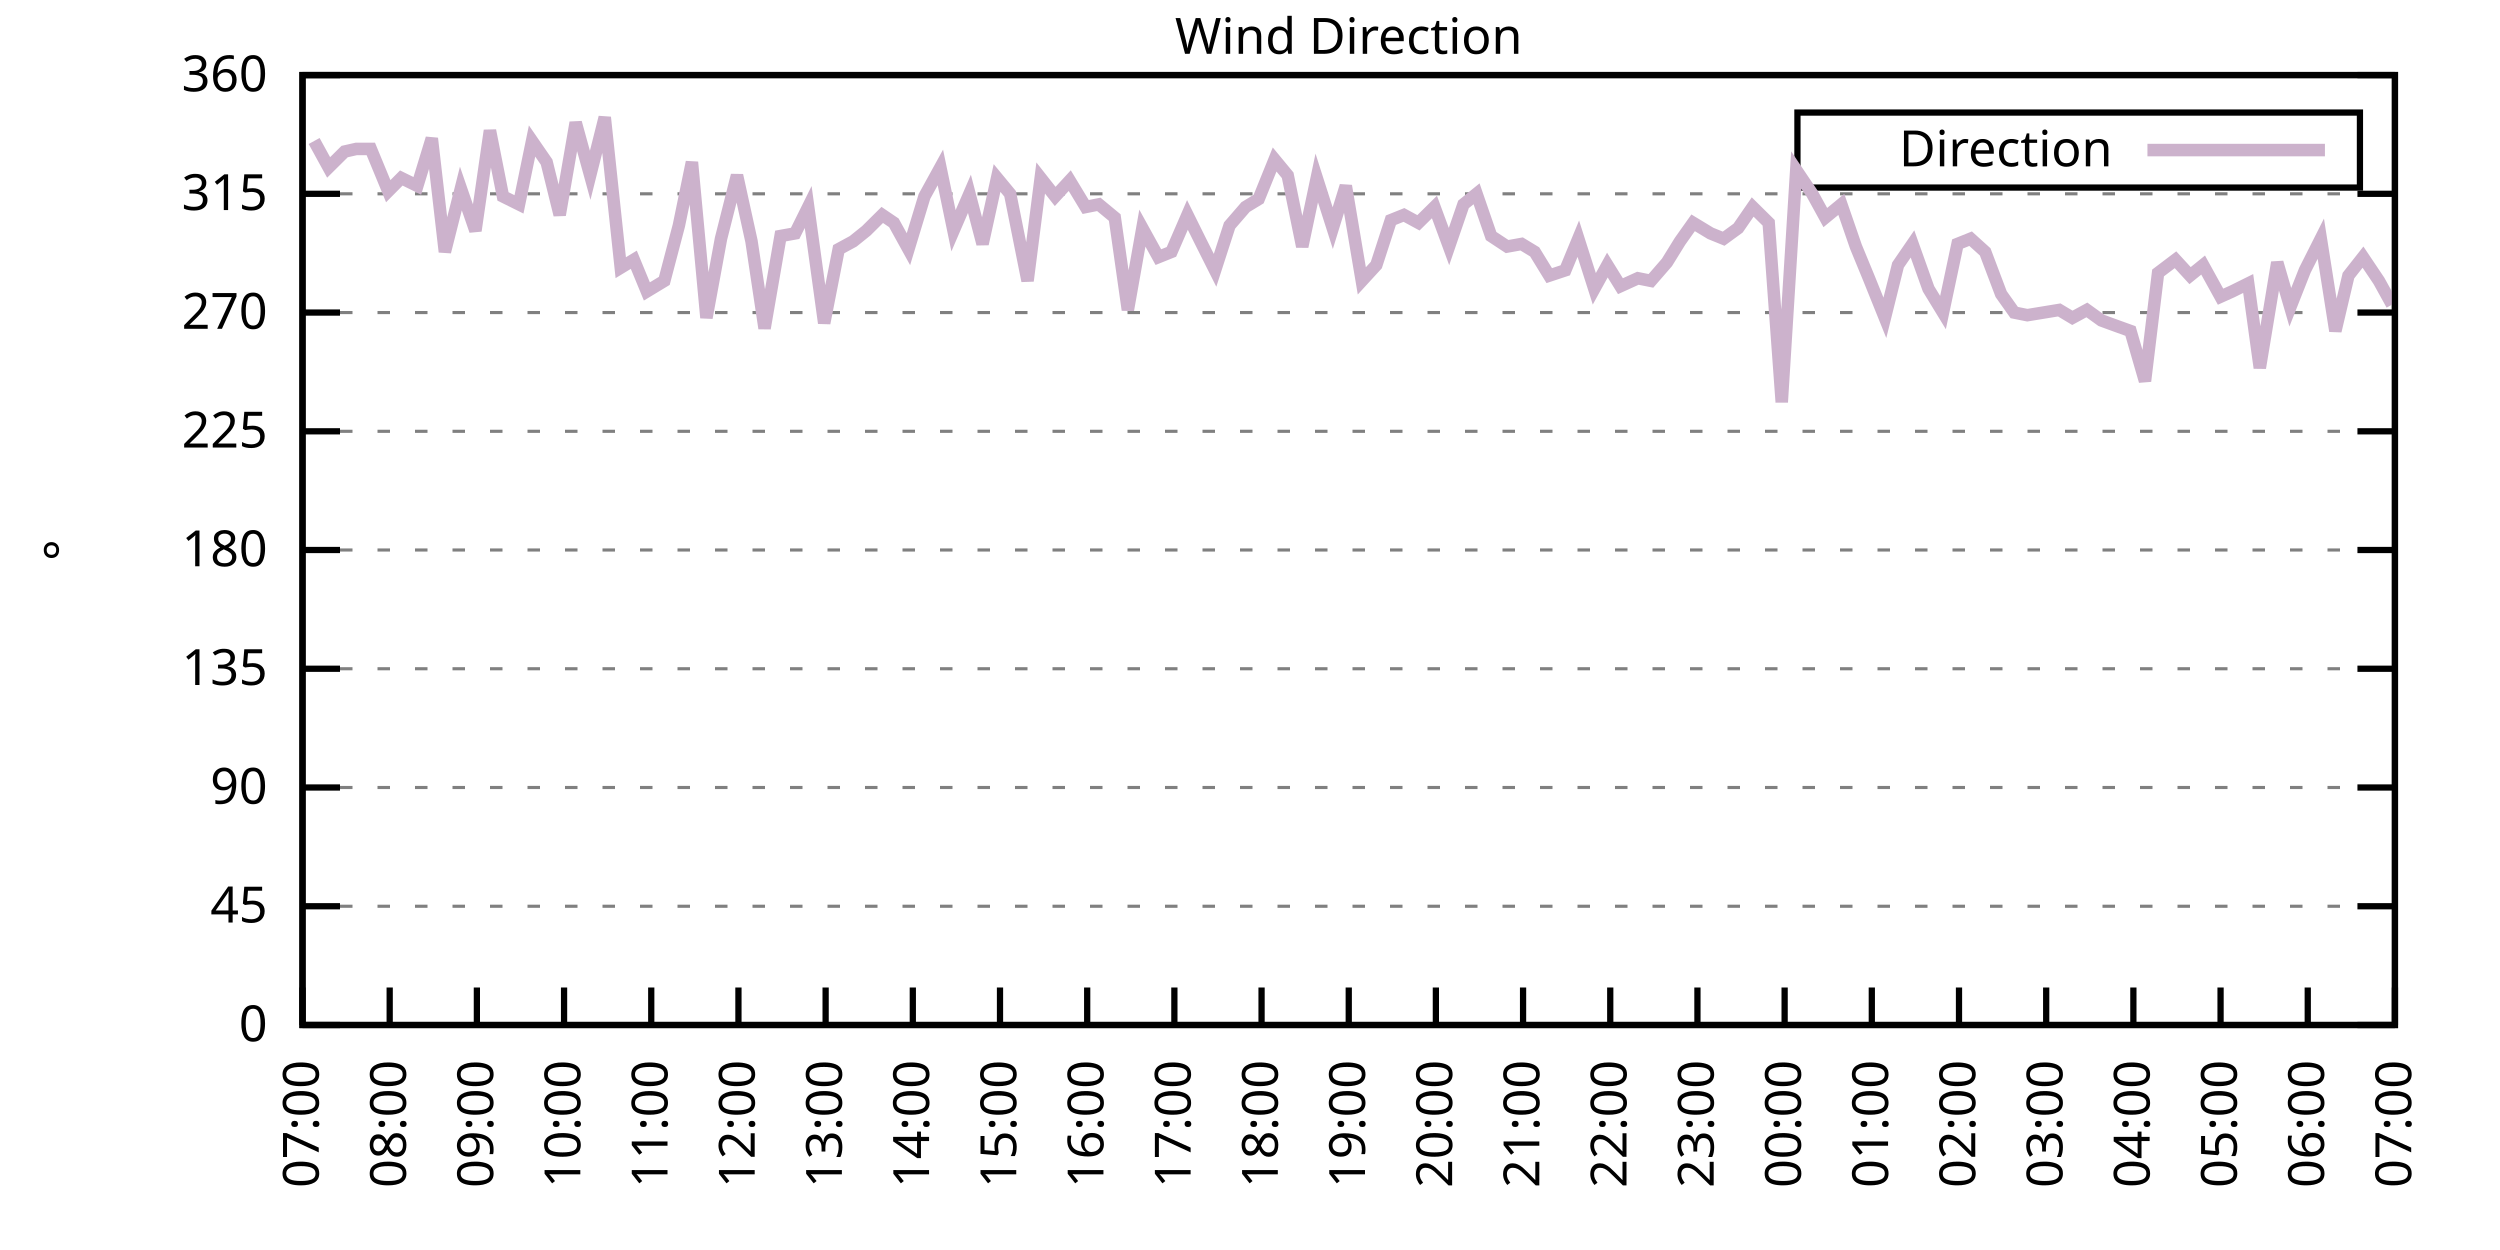
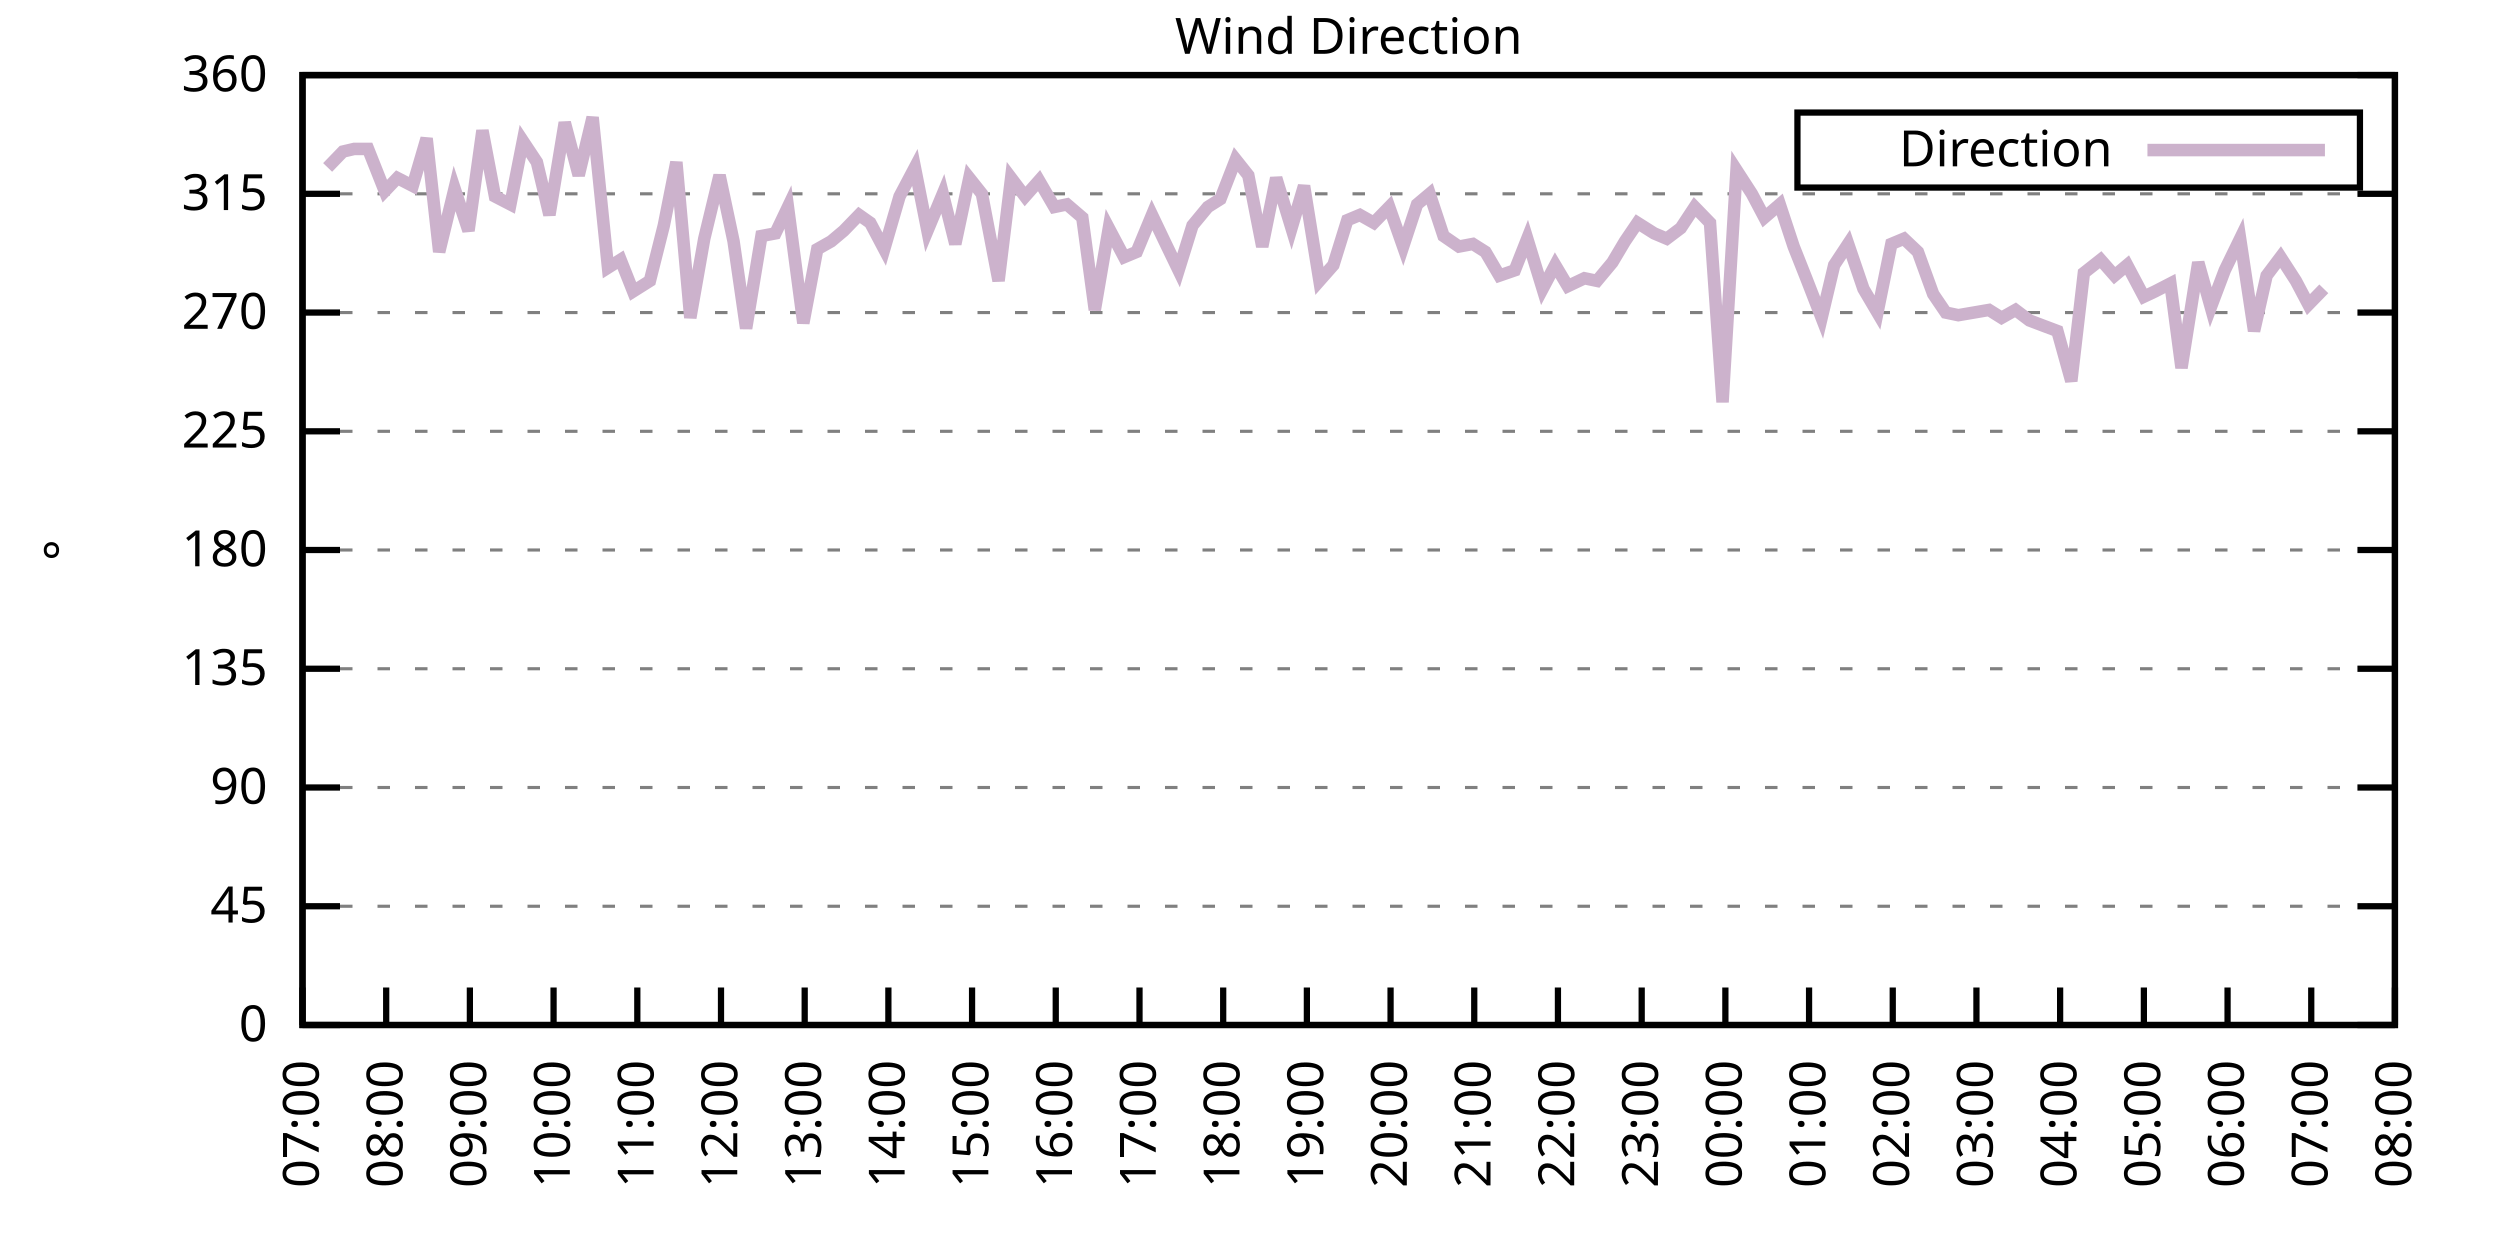
<svg xmlns="http://www.w3.org/2000/svg" xmlns:xlink="http://www.w3.org/1999/xlink" width="400" height="200" viewBox="0 0 400 200">
  <g id="gnuplot_canvas">
    <rect x="0" y="0" width="400" height="200" fill="none" />
    <defs>
      <circle id="gpDot" r="0.5" stroke-width="0.5" stroke="currentColor" />
      <path id="gpPt0" stroke-width="0.333" stroke="currentColor" d="M-1,0 h2 M0,-1 v2" />
      <path id="gpPt1" stroke-width="0.333" stroke="currentColor" d="M-1,-1 L1,1 M1,-1 L-1,1" />
      <path id="gpPt2" stroke-width="0.333" stroke="currentColor" d="M-1,0 L1,0 M0,-1 L0,1 M-1,-1 L1,1 M-1,1 L1,-1" />
      <rect id="gpPt3" stroke-width="0.333" stroke="currentColor" x="-1" y="-1" width="2" height="2" />
      <rect id="gpPt4" stroke-width="0.333" stroke="currentColor" fill="currentColor" x="-1" y="-1" width="2" height="2" />
      <circle id="gpPt5" stroke-width="0.333" stroke="currentColor" cx="0" cy="0" r="1" />
      <use xlink:href="#gpPt5" id="gpPt6" fill="currentColor" stroke="none" />
      <path id="gpPt7" stroke-width="0.333" stroke="currentColor" d="M0,-1.33 L-1.33,0.67 L1.33,0.67 z" />
      <use xlink:href="#gpPt7" id="gpPt8" fill="currentColor" stroke="none" />
      <use xlink:href="#gpPt7" id="gpPt9" stroke="currentColor" transform="rotate(180)" />
      <use xlink:href="#gpPt9" id="gpPt10" fill="currentColor" stroke="none" />
      <use xlink:href="#gpPt3" id="gpPt11" stroke="currentColor" transform="rotate(45)" />
      <use xlink:href="#gpPt11" id="gpPt12" fill="currentColor" stroke="none" />
      <path id="gpPt13" stroke-width="0.333" stroke="currentColor" d="M0,1.330 L1.265,0.411 L0.782,-1.067 L-0.782,-1.076 L-1.265,0.411 z" />
      <use xlink:href="#gpPt13" id="gpPt14" fill="currentColor" stroke="none" />
      <filter id="textbox" filterUnits="objectBoundingBox" x="0" y="0" height="1" width="1">
        <feFlood flood-color="white" flood-opacity="1" result="bgnd" />
        <feComposite in="SourceGraphic" in2="bgnd" operator="atop" />
      </filter>
      <filter id="greybox" filterUnits="objectBoundingBox" x="0" y="0" height="1" width="1">
        <feFlood flood-color="lightgrey" flood-opacity="1" result="grey" />
        <feComposite in="SourceGraphic" in2="grey" operator="atop" />
      </filter>
    </defs>
    <g fill="none" color="white" stroke="currentColor" stroke-width="1.00" stroke-linecap="butt" stroke-linejoin="miter">
</g>
    <g fill="none" color="black" stroke="currentColor" stroke-width="1.00" stroke-linecap="butt" stroke-linejoin="miter">
      <g stroke="none" shape-rendering="crispEdges">
        <polygon fill="rgb(255, 255, 255)" points="48.40,164.00 383.18,164.00 383.18,12.02 48.40,12.02 " />
      </g>
    </g>
    <g fill="none" color="black" stroke="currentColor" stroke-width="1.00" stroke-linecap="butt" stroke-linejoin="miter">
</g>
    <g fill="none" color="black" stroke="black" stroke-width="0.50" stroke-linecap="butt" stroke-linejoin="miter">
</g>
    <g fill="none" color="gray" stroke="currentColor" stroke-width="0.50" stroke-linecap="butt" stroke-linejoin="miter">
      <path stroke="gray" stroke-dasharray="2,4" class="gridline" d="M48.40,164.00 L383.19,164.00  " />
    </g>
    <g fill="none" color="gray" stroke="gray" stroke-width="1.00" stroke-linecap="butt" stroke-linejoin="miter">
</g>
    <g fill="none" color="black" stroke="currentColor" stroke-width="1.00" stroke-linecap="butt" stroke-linejoin="miter">
      <path stroke="black" d="M48.40,164.00 L54.40,164.00 M383.19,164.00 L377.19,164.00  " />
      <g transform="translate(42.80,166.60)" stroke="none" fill="black" font-family="Sans" font-size="8.00" text-anchor="end">
        <text>
          <tspan font-family="Sans"> 0</tspan>
        </text>
      </g>
    </g>
    <g fill="none" color="black" stroke="currentColor" stroke-width="1.00" stroke-linecap="butt" stroke-linejoin="miter">
</g>
    <g fill="none" color="black" stroke="black" stroke-width="0.50" stroke-linecap="butt" stroke-linejoin="miter">
</g>
    <g fill="none" color="gray" stroke="currentColor" stroke-width="0.50" stroke-linecap="butt" stroke-linejoin="miter">
      <path stroke="gray" stroke-dasharray="2,4" class="gridline" d="M48.40,145.00 L383.19,145.00  " />
    </g>
    <g fill="none" color="gray" stroke="gray" stroke-width="1.00" stroke-linecap="butt" stroke-linejoin="miter">
</g>
    <g fill="none" color="black" stroke="currentColor" stroke-width="1.00" stroke-linecap="butt" stroke-linejoin="miter">
      <path stroke="black" d="M48.40,145.00 L54.40,145.00 M383.19,145.00 L377.19,145.00  " />
      <g transform="translate(42.80,147.60)" stroke="none" fill="black" font-family="Sans" font-size="8.00" text-anchor="end">
        <text>
          <tspan font-family="Sans"> 45</tspan>
        </text>
      </g>
    </g>
    <g fill="none" color="black" stroke="currentColor" stroke-width="1.00" stroke-linecap="butt" stroke-linejoin="miter">
</g>
    <g fill="none" color="black" stroke="black" stroke-width="0.50" stroke-linecap="butt" stroke-linejoin="miter">
</g>
    <g fill="none" color="gray" stroke="currentColor" stroke-width="0.50" stroke-linecap="butt" stroke-linejoin="miter">
      <path stroke="gray" stroke-dasharray="2,4" class="gridline" d="M48.40,126.00 L383.19,126.00  " />
    </g>
    <g fill="none" color="gray" stroke="gray" stroke-width="1.00" stroke-linecap="butt" stroke-linejoin="miter">
</g>
    <g fill="none" color="black" stroke="currentColor" stroke-width="1.00" stroke-linecap="butt" stroke-linejoin="miter">
      <path stroke="black" d="M48.40,126.00 L54.40,126.00 M383.19,126.00 L377.19,126.00  " />
      <g transform="translate(42.80,128.60)" stroke="none" fill="black" font-family="Sans" font-size="8.00" text-anchor="end">
        <text>
          <tspan font-family="Sans"> 90</tspan>
        </text>
      </g>
    </g>
    <g fill="none" color="black" stroke="currentColor" stroke-width="1.00" stroke-linecap="butt" stroke-linejoin="miter">
</g>
    <g fill="none" color="black" stroke="black" stroke-width="0.50" stroke-linecap="butt" stroke-linejoin="miter">
</g>
    <g fill="none" color="gray" stroke="currentColor" stroke-width="0.50" stroke-linecap="butt" stroke-linejoin="miter">
      <path stroke="gray" stroke-dasharray="2,4" class="gridline" d="M48.40,107.00 L383.19,107.00  " />
    </g>
    <g fill="none" color="gray" stroke="gray" stroke-width="1.00" stroke-linecap="butt" stroke-linejoin="miter">
</g>
    <g fill="none" color="black" stroke="currentColor" stroke-width="1.00" stroke-linecap="butt" stroke-linejoin="miter">
      <path stroke="black" d="M48.40,107.00 L54.40,107.00 M383.19,107.00 L377.19,107.00  " />
      <g transform="translate(42.80,109.60)" stroke="none" fill="black" font-family="Sans" font-size="8.00" text-anchor="end">
        <text>
          <tspan font-family="Sans"> 135</tspan>
        </text>
      </g>
    </g>
    <g fill="none" color="black" stroke="currentColor" stroke-width="1.00" stroke-linecap="butt" stroke-linejoin="miter">
</g>
    <g fill="none" color="black" stroke="black" stroke-width="0.50" stroke-linecap="butt" stroke-linejoin="miter">
</g>
    <g fill="none" color="gray" stroke="currentColor" stroke-width="0.50" stroke-linecap="butt" stroke-linejoin="miter">
      <path stroke="gray" stroke-dasharray="2,4" class="gridline" d="M48.40,88.00 L383.19,88.00  " />
    </g>
    <g fill="none" color="gray" stroke="gray" stroke-width="1.00" stroke-linecap="butt" stroke-linejoin="miter">
</g>
    <g fill="none" color="black" stroke="currentColor" stroke-width="1.00" stroke-linecap="butt" stroke-linejoin="miter">
      <path stroke="black" d="M48.40,88.00 L54.40,88.00 M383.19,88.00 L377.19,88.00  " />
      <g transform="translate(42.80,90.60)" stroke="none" fill="black" font-family="Sans" font-size="8.00" text-anchor="end">
        <text>
          <tspan font-family="Sans"> 180</tspan>
        </text>
      </g>
    </g>
    <g fill="none" color="black" stroke="currentColor" stroke-width="1.00" stroke-linecap="butt" stroke-linejoin="miter">
</g>
    <g fill="none" color="black" stroke="black" stroke-width="0.50" stroke-linecap="butt" stroke-linejoin="miter">
</g>
    <g fill="none" color="gray" stroke="currentColor" stroke-width="0.50" stroke-linecap="butt" stroke-linejoin="miter">
      <path stroke="gray" stroke-dasharray="2,4" class="gridline" d="M48.40,69.01 L383.19,69.01  " />
    </g>
    <g fill="none" color="gray" stroke="gray" stroke-width="1.00" stroke-linecap="butt" stroke-linejoin="miter">
</g>
    <g fill="none" color="black" stroke="currentColor" stroke-width="1.00" stroke-linecap="butt" stroke-linejoin="miter">
      <path stroke="black" d="M48.40,69.01 L54.40,69.01 M383.19,69.01 L377.19,69.01  " />
      <g transform="translate(42.80,71.61)" stroke="none" fill="black" font-family="Sans" font-size="8.00" text-anchor="end">
        <text>
          <tspan font-family="Sans"> 225</tspan>
        </text>
      </g>
    </g>
    <g fill="none" color="black" stroke="currentColor" stroke-width="1.00" stroke-linecap="butt" stroke-linejoin="miter">
</g>
    <g fill="none" color="black" stroke="black" stroke-width="0.50" stroke-linecap="butt" stroke-linejoin="miter">
</g>
    <g fill="none" color="gray" stroke="currentColor" stroke-width="0.50" stroke-linecap="butt" stroke-linejoin="miter">
      <path stroke="gray" stroke-dasharray="2,4" class="gridline" d="M48.40,50.01 L383.19,50.01  " />
    </g>
    <g fill="none" color="gray" stroke="gray" stroke-width="1.00" stroke-linecap="butt" stroke-linejoin="miter">
</g>
    <g fill="none" color="black" stroke="currentColor" stroke-width="1.00" stroke-linecap="butt" stroke-linejoin="miter">
      <path stroke="black" d="M48.40,50.01 L54.40,50.01 M383.19,50.01 L377.19,50.01  " />
      <g transform="translate(42.80,52.61)" stroke="none" fill="black" font-family="Sans" font-size="8.00" text-anchor="end">
        <text>
          <tspan font-family="Sans"> 270</tspan>
        </text>
      </g>
    </g>
    <g fill="none" color="black" stroke="currentColor" stroke-width="1.00" stroke-linecap="butt" stroke-linejoin="miter">
</g>
    <g fill="none" color="black" stroke="black" stroke-width="0.50" stroke-linecap="butt" stroke-linejoin="miter">
</g>
    <g fill="none" color="gray" stroke="currentColor" stroke-width="0.50" stroke-linecap="butt" stroke-linejoin="miter">
      <path stroke="gray" stroke-dasharray="2,4" class="gridline" d="M48.40,31.01 L383.19,31.01  " />
    </g>
    <g fill="none" color="gray" stroke="gray" stroke-width="1.00" stroke-linecap="butt" stroke-linejoin="miter">
</g>
    <g fill="none" color="black" stroke="currentColor" stroke-width="1.00" stroke-linecap="butt" stroke-linejoin="miter">
      <path stroke="black" d="M48.40,31.01 L54.40,31.01 M383.19,31.01 L377.19,31.01  " />
      <g transform="translate(42.80,33.61)" stroke="none" fill="black" font-family="Sans" font-size="8.00" text-anchor="end">
        <text>
          <tspan font-family="Sans"> 315</tspan>
        </text>
      </g>
    </g>
    <g fill="none" color="black" stroke="currentColor" stroke-width="1.00" stroke-linecap="butt" stroke-linejoin="miter">
</g>
    <g fill="none" color="black" stroke="black" stroke-width="0.50" stroke-linecap="butt" stroke-linejoin="miter">
</g>
    <g fill="none" color="gray" stroke="currentColor" stroke-width="0.50" stroke-linecap="butt" stroke-linejoin="miter">
      <path stroke="gray" stroke-dasharray="2,4" class="gridline" d="M48.40,12.01 L383.19,12.01  " />
    </g>
    <g fill="none" color="gray" stroke="gray" stroke-width="1.00" stroke-linecap="butt" stroke-linejoin="miter">
</g>
    <g fill="none" color="black" stroke="currentColor" stroke-width="1.00" stroke-linecap="butt" stroke-linejoin="miter">
      <path stroke="black" d="M48.40,12.01 L54.40,12.01 M383.19,12.01 L377.19,12.01  " />
      <g transform="translate(42.80,14.61)" stroke="none" fill="black" font-family="Sans" font-size="8.00" text-anchor="end">
        <text>
          <tspan font-family="Sans"> 360</tspan>
        </text>
      </g>
    </g>
    <g fill="none" color="black" stroke="currentColor" stroke-width="1.00" stroke-linecap="butt" stroke-linejoin="miter">
      <path stroke="black" d="M48.40,164.00 L48.40,158.00  " />
      <g transform="translate(51.00,169.60) rotate(270.00)" stroke="none" fill="black" font-family="Sans" font-size="8.00" text-anchor="end">
        <text>
          <tspan font-family="Sans">07:00</tspan>
        </text>
      </g>
    </g>
    <g fill="none" color="black" stroke="currentColor" stroke-width="1.00" stroke-linecap="butt" stroke-linejoin="miter">
-       <path stroke="black" d="M62.35,164.00 L62.35,158.00  " />
-       <g transform="translate(64.95,169.60) rotate(270.00)" stroke="none" fill="black" font-family="Sans" font-size="8.00" text-anchor="end">
+       <path stroke="black" d="M61.79,164.00 L61.79,158.00  " />
+       <g transform="translate(64.39,169.60) rotate(270.00)" stroke="none" fill="black" font-family="Sans" font-size="8.00" text-anchor="end">
        <text>
          <tspan font-family="Sans">08:00</tspan>
        </text>
      </g>
    </g>
    <g fill="none" color="black" stroke="currentColor" stroke-width="1.00" stroke-linecap="butt" stroke-linejoin="miter">
-       <path stroke="black" d="M76.30,164.00 L76.30,158.00  " />
-       <g transform="translate(78.90,169.60) rotate(270.00)" stroke="none" fill="black" font-family="Sans" font-size="8.00" text-anchor="end">
+       <path stroke="black" d="M75.18,164.00 L75.18,158.00  " />
+       <g transform="translate(77.78,169.60) rotate(270.00)" stroke="none" fill="black" font-family="Sans" font-size="8.00" text-anchor="end">
        <text>
          <tspan font-family="Sans">09:00</tspan>
        </text>
      </g>
    </g>
    <g fill="none" color="black" stroke="currentColor" stroke-width="1.00" stroke-linecap="butt" stroke-linejoin="miter">
-       <path stroke="black" d="M90.25,164.00 L90.25,158.00  " />
-       <g transform="translate(92.85,169.60) rotate(270.00)" stroke="none" fill="black" font-family="Sans" font-size="8.00" text-anchor="end">
+       <path stroke="black" d="M88.57,164.00 L88.57,158.00  " />
+       <g transform="translate(91.17,169.60) rotate(270.00)" stroke="none" fill="black" font-family="Sans" font-size="8.00" text-anchor="end">
        <text>
          <tspan font-family="Sans">10:00</tspan>
        </text>
      </g>
    </g>
    <g fill="none" color="black" stroke="currentColor" stroke-width="1.00" stroke-linecap="butt" stroke-linejoin="miter">
-       <path stroke="black" d="M104.20,164.00 L104.20,158.00  " />
-       <g transform="translate(106.80,169.60) rotate(270.00)" stroke="none" fill="black" font-family="Sans" font-size="8.00" text-anchor="end">
+       <path stroke="black" d="M101.97,164.00 L101.97,158.00  " />
+       <g transform="translate(104.57,169.60) rotate(270.00)" stroke="none" fill="black" font-family="Sans" font-size="8.00" text-anchor="end">
        <text>
          <tspan font-family="Sans">11:00</tspan>
        </text>
      </g>
    </g>
    <g fill="none" color="black" stroke="currentColor" stroke-width="1.00" stroke-linecap="butt" stroke-linejoin="miter">
-       <path stroke="black" d="M118.15,164.00 L118.15,158.00  " />
-       <g transform="translate(120.75,169.60) rotate(270.00)" stroke="none" fill="black" font-family="Sans" font-size="8.00" text-anchor="end">
+       <path stroke="black" d="M115.36,164.00 L115.36,158.00  " />
+       <g transform="translate(117.96,169.60) rotate(270.00)" stroke="none" fill="black" font-family="Sans" font-size="8.00" text-anchor="end">
        <text>
          <tspan font-family="Sans">12:00</tspan>
        </text>
      </g>
    </g>
    <g fill="none" color="black" stroke="currentColor" stroke-width="1.00" stroke-linecap="butt" stroke-linejoin="miter">
-       <path stroke="black" d="M132.10,164.00 L132.10,158.00  " />
-       <g transform="translate(134.70,169.60) rotate(270.00)" stroke="none" fill="black" font-family="Sans" font-size="8.00" text-anchor="end">
+       <path stroke="black" d="M128.75,164.00 L128.75,158.00  " />
+       <g transform="translate(131.35,169.60) rotate(270.00)" stroke="none" fill="black" font-family="Sans" font-size="8.00" text-anchor="end">
        <text>
          <tspan font-family="Sans">13:00</tspan>
        </text>
      </g>
    </g>
    <g fill="none" color="black" stroke="currentColor" stroke-width="1.00" stroke-linecap="butt" stroke-linejoin="miter">
-       <path stroke="black" d="M146.05,164.00 L146.05,158.00  " />
-       <g transform="translate(148.65,169.60) rotate(270.00)" stroke="none" fill="black" font-family="Sans" font-size="8.00" text-anchor="end">
+       <path stroke="black" d="M142.14,164.00 L142.14,158.00  " />
+       <g transform="translate(144.74,169.60) rotate(270.00)" stroke="none" fill="black" font-family="Sans" font-size="8.00" text-anchor="end">
        <text>
          <tspan font-family="Sans">14:00</tspan>
        </text>
      </g>
    </g>
    <g fill="none" color="black" stroke="currentColor" stroke-width="1.00" stroke-linecap="butt" stroke-linejoin="miter">
-       <path stroke="black" d="M160.00,164.00 L160.00,158.00  " />
-       <g transform="translate(162.60,169.60) rotate(270.00)" stroke="none" fill="black" font-family="Sans" font-size="8.00" text-anchor="end">
+       <path stroke="black" d="M155.53,164.00 L155.53,158.00  " />
+       <g transform="translate(158.13,169.60) rotate(270.00)" stroke="none" fill="black" font-family="Sans" font-size="8.00" text-anchor="end">
        <text>
          <tspan font-family="Sans">15:00</tspan>
        </text>
      </g>
    </g>
    <g fill="none" color="black" stroke="currentColor" stroke-width="1.00" stroke-linecap="butt" stroke-linejoin="miter">
-       <path stroke="black" d="M173.95,164.00 L173.95,158.00  " />
-       <g transform="translate(176.55,169.60) rotate(270.00)" stroke="none" fill="black" font-family="Sans" font-size="8.00" text-anchor="end">
+       <path stroke="black" d="M168.92,164.00 L168.92,158.00  " />
+       <g transform="translate(171.52,169.60) rotate(270.00)" stroke="none" fill="black" font-family="Sans" font-size="8.00" text-anchor="end">
        <text>
          <tspan font-family="Sans">16:00</tspan>
        </text>
      </g>
    </g>
    <g fill="none" color="black" stroke="currentColor" stroke-width="1.00" stroke-linecap="butt" stroke-linejoin="miter">
-       <path stroke="black" d="M187.90,164.00 L187.90,158.00  " />
-       <g transform="translate(190.50,169.60) rotate(270.00)" stroke="none" fill="black" font-family="Sans" font-size="8.00" text-anchor="end">
+       <path stroke="black" d="M182.32,164.00 L182.32,158.00  " />
+       <g transform="translate(184.92,169.60) rotate(270.00)" stroke="none" fill="black" font-family="Sans" font-size="8.00" text-anchor="end">
        <text>
          <tspan font-family="Sans">17:00</tspan>
        </text>
      </g>
    </g>
    <g fill="none" color="black" stroke="currentColor" stroke-width="1.00" stroke-linecap="butt" stroke-linejoin="miter">
-       <path stroke="black" d="M201.85,164.00 L201.85,158.00  " />
-       <g transform="translate(204.45,169.60) rotate(270.00)" stroke="none" fill="black" font-family="Sans" font-size="8.00" text-anchor="end">
+       <path stroke="black" d="M195.71,164.00 L195.71,158.00  " />
+       <g transform="translate(198.31,169.60) rotate(270.00)" stroke="none" fill="black" font-family="Sans" font-size="8.00" text-anchor="end">
        <text>
          <tspan font-family="Sans">18:00</tspan>
        </text>
      </g>
    </g>
    <g fill="none" color="black" stroke="currentColor" stroke-width="1.00" stroke-linecap="butt" stroke-linejoin="miter">
-       <path stroke="black" d="M215.80,164.00 L215.80,158.00  " />
-       <g transform="translate(218.40,169.60) rotate(270.00)" stroke="none" fill="black" font-family="Sans" font-size="8.00" text-anchor="end">
+       <path stroke="black" d="M209.10,164.00 L209.10,158.00  " />
+       <g transform="translate(211.70,169.60) rotate(270.00)" stroke="none" fill="black" font-family="Sans" font-size="8.00" text-anchor="end">
        <text>
          <tspan font-family="Sans">19:00</tspan>
        </text>
      </g>
    </g>
    <g fill="none" color="black" stroke="currentColor" stroke-width="1.00" stroke-linecap="butt" stroke-linejoin="miter">
-       <path stroke="black" d="M229.74,164.00 L229.74,158.00  " />
-       <g transform="translate(232.34,169.60) rotate(270.00)" stroke="none" fill="black" font-family="Sans" font-size="8.00" text-anchor="end">
+       <path stroke="black" d="M222.49,164.00 L222.49,158.00  " />
+       <g transform="translate(225.09,169.60) rotate(270.00)" stroke="none" fill="black" font-family="Sans" font-size="8.00" text-anchor="end">
        <text>
          <tspan font-family="Sans">20:00</tspan>
        </text>
      </g>
    </g>
    <g fill="none" color="black" stroke="currentColor" stroke-width="1.00" stroke-linecap="butt" stroke-linejoin="miter">
-       <path stroke="black" d="M243.69,164.00 L243.69,158.00  " />
-       <g transform="translate(246.29,169.60) rotate(270.00)" stroke="none" fill="black" font-family="Sans" font-size="8.00" text-anchor="end">
+       <path stroke="black" d="M235.88,164.00 L235.88,158.00  " />
+       <g transform="translate(238.48,169.60) rotate(270.00)" stroke="none" fill="black" font-family="Sans" font-size="8.00" text-anchor="end">
        <text>
          <tspan font-family="Sans">21:00</tspan>
        </text>
      </g>
    </g>
    <g fill="none" color="black" stroke="currentColor" stroke-width="1.00" stroke-linecap="butt" stroke-linejoin="miter">
-       <path stroke="black" d="M257.64,164.00 L257.64,158.00  " />
-       <g transform="translate(260.24,169.60) rotate(270.00)" stroke="none" fill="black" font-family="Sans" font-size="8.00" text-anchor="end">
+       <path stroke="black" d="M249.27,164.00 L249.27,158.00  " />
+       <g transform="translate(251.87,169.60) rotate(270.00)" stroke="none" fill="black" font-family="Sans" font-size="8.00" text-anchor="end">
        <text>
          <tspan font-family="Sans">22:00</tspan>
        </text>
      </g>
    </g>
    <g fill="none" color="black" stroke="currentColor" stroke-width="1.00" stroke-linecap="butt" stroke-linejoin="miter">
-       <path stroke="black" d="M271.59,164.00 L271.59,158.00  " />
-       <g transform="translate(274.19,169.60) rotate(270.00)" stroke="none" fill="black" font-family="Sans" font-size="8.00" text-anchor="end">
+       <path stroke="black" d="M262.67,164.00 L262.67,158.00  " />
+       <g transform="translate(265.27,169.60) rotate(270.00)" stroke="none" fill="black" font-family="Sans" font-size="8.00" text-anchor="end">
        <text>
          <tspan font-family="Sans">23:00</tspan>
        </text>
      </g>
    </g>
    <g fill="none" color="black" stroke="currentColor" stroke-width="1.00" stroke-linecap="butt" stroke-linejoin="miter">
-       <path stroke="black" d="M285.54,164.00 L285.54,158.00  " />
-       <g transform="translate(288.14,169.60) rotate(270.00)" stroke="none" fill="black" font-family="Sans" font-size="8.00" text-anchor="end">
+       <path stroke="black" d="M276.06,164.00 L276.06,158.00  " />
+       <g transform="translate(278.66,169.60) rotate(270.00)" stroke="none" fill="black" font-family="Sans" font-size="8.00" text-anchor="end">
        <text>
          <tspan font-family="Sans">00:00</tspan>
        </text>
      </g>
    </g>
    <g fill="none" color="black" stroke="currentColor" stroke-width="1.00" stroke-linecap="butt" stroke-linejoin="miter">
-       <path stroke="black" d="M299.49,164.00 L299.49,158.00  " />
-       <g transform="translate(302.09,169.60) rotate(270.00)" stroke="none" fill="black" font-family="Sans" font-size="8.00" text-anchor="end">
+       <path stroke="black" d="M289.45,164.00 L289.45,158.00  " />
+       <g transform="translate(292.05,169.60) rotate(270.00)" stroke="none" fill="black" font-family="Sans" font-size="8.00" text-anchor="end">
        <text>
          <tspan font-family="Sans">01:00</tspan>
        </text>
      </g>
    </g>
    <g fill="none" color="black" stroke="currentColor" stroke-width="1.00" stroke-linecap="butt" stroke-linejoin="miter">
-       <path stroke="black" d="M313.44,164.00 L313.44,158.00  " />
-       <g transform="translate(316.04,169.60) rotate(270.00)" stroke="none" fill="black" font-family="Sans" font-size="8.00" text-anchor="end">
+       <path stroke="black" d="M302.84,164.00 L302.84,158.00  " />
+       <g transform="translate(305.44,169.60) rotate(270.00)" stroke="none" fill="black" font-family="Sans" font-size="8.00" text-anchor="end">
        <text>
          <tspan font-family="Sans">02:00</tspan>
        </text>
      </g>
    </g>
    <g fill="none" color="black" stroke="currentColor" stroke-width="1.00" stroke-linecap="butt" stroke-linejoin="miter">
-       <path stroke="black" d="M327.39,164.00 L327.39,158.00  " />
-       <g transform="translate(329.99,169.60) rotate(270.00)" stroke="none" fill="black" font-family="Sans" font-size="8.00" text-anchor="end">
+       <path stroke="black" d="M316.23,164.00 L316.23,158.00  " />
+       <g transform="translate(318.83,169.60) rotate(270.00)" stroke="none" fill="black" font-family="Sans" font-size="8.00" text-anchor="end">
        <text>
          <tspan font-family="Sans">03:00</tspan>
        </text>
      </g>
    </g>
    <g fill="none" color="black" stroke="currentColor" stroke-width="1.00" stroke-linecap="butt" stroke-linejoin="miter">
-       <path stroke="black" d="M341.34,164.00 L341.34,158.00  " />
-       <g transform="translate(343.94,169.60) rotate(270.00)" stroke="none" fill="black" font-family="Sans" font-size="8.00" text-anchor="end">
+       <path stroke="black" d="M329.62,164.00 L329.62,158.00  " />
+       <g transform="translate(332.22,169.60) rotate(270.00)" stroke="none" fill="black" font-family="Sans" font-size="8.00" text-anchor="end">
        <text>
          <tspan font-family="Sans">04:00</tspan>
        </text>
      </g>
    </g>
    <g fill="none" color="black" stroke="currentColor" stroke-width="1.00" stroke-linecap="butt" stroke-linejoin="miter">
-       <path stroke="black" d="M355.29,164.00 L355.29,158.00  " />
-       <g transform="translate(357.89,169.60) rotate(270.00)" stroke="none" fill="black" font-family="Sans" font-size="8.00" text-anchor="end">
+       <path stroke="black" d="M343.02,164.00 L343.02,158.00  " />
+       <g transform="translate(345.62,169.60) rotate(270.00)" stroke="none" fill="black" font-family="Sans" font-size="8.00" text-anchor="end">
        <text>
          <tspan font-family="Sans">05:00</tspan>
        </text>
      </g>
    </g>
    <g fill="none" color="black" stroke="currentColor" stroke-width="1.00" stroke-linecap="butt" stroke-linejoin="miter">
-       <path stroke="black" d="M369.24,164.00 L369.24,158.00  " />
-       <g transform="translate(371.84,169.60) rotate(270.00)" stroke="none" fill="black" font-family="Sans" font-size="8.00" text-anchor="end">
+       <path stroke="black" d="M356.41,164.00 L356.41,158.00  " />
+       <g transform="translate(359.01,169.60) rotate(270.00)" stroke="none" fill="black" font-family="Sans" font-size="8.00" text-anchor="end">
        <text>
          <tspan font-family="Sans">06:00</tspan>
+         </text>
+       </g>
+     </g>
+     <g fill="none" color="black" stroke="currentColor" stroke-width="1.00" stroke-linecap="butt" stroke-linejoin="miter">
+       <path stroke="black" d="M369.80,164.00 L369.80,158.00  " />
+       <g transform="translate(372.40,169.60) rotate(270.00)" stroke="none" fill="black" font-family="Sans" font-size="8.00" text-anchor="end">
+         <text>
+           <tspan font-family="Sans">07:00</tspan>
        </text>
      </g>
    </g>
    <g fill="none" color="black" stroke="currentColor" stroke-width="1.00" stroke-linecap="butt" stroke-linejoin="miter">
      <path stroke="black" d="M383.19,164.00 L383.19,158.00  " />
      <g transform="translate(385.79,169.60) rotate(270.00)" stroke="none" fill="black" font-family="Sans" font-size="8.00" text-anchor="end">
        <text>
-           <tspan font-family="Sans">07:00</tspan>
+           <tspan font-family="Sans">08:00</tspan>
        </text>
      </g>
    </g>
    <g fill="none" color="black" stroke="currentColor" stroke-width="1.00" stroke-linecap="butt" stroke-linejoin="miter">
</g>
    <g fill="none" color="black" stroke="currentColor" stroke-width="1.00" stroke-linecap="butt" stroke-linejoin="miter">
      <path stroke="black" d="M48.40,12.01 L48.40,164.00 L383.19,164.00 L383.19,12.01 L48.40,12.01 Z  " />
    </g>
    <g fill="none" color="black" stroke="currentColor" stroke-width="1.00" stroke-linecap="butt" stroke-linejoin="miter">
</g>
    <g fill="none" color="black" stroke="currentColor" stroke-width="1.00" stroke-linecap="butt" stroke-linejoin="miter">
      <path stroke="black" d="M287.59,30.01 L287.59,18.01 L377.59,18.01 L377.59,30.01 L287.59,30.01 Z  " />
    </g>
    <g id="Wind_direction_plot_1">
      <g fill="none" color="white" stroke="black" stroke-width="2.00" stroke-linecap="butt" stroke-linejoin="miter">
</g>
      <g fill="none" color="black" stroke="currentColor" stroke-width="2.00" stroke-linecap="butt" stroke-linejoin="miter">
        <g transform="translate(337.99,26.61)" stroke="none" fill="black" font-family="Sans" font-size="8.00" text-anchor="end">
          <text>
            <tspan font-family="Sans">Direction</tspan>
          </text>
        </g>
      </g>
      <g fill="none" color="black" stroke="currentColor" stroke-width="2.00" stroke-linecap="butt" stroke-linejoin="miter">
-         <path stroke="rgb(204, 178, 204)" d="M343.59,24.01 L371.99,24.01 M50.26,22.56 L52.58,26.79 L55.14,24.25 L57.00,23.83 L59.33,23.83 L62.12,30.59   L64.21,28.48 L66.77,29.74 L69.09,22.14 L71.18,40.30 L73.74,30.16 L76.07,36.92 L78.39,20.88 L80.48,31.43   L83.04,32.70 L85.13,22.56 L87.46,25.94 L89.55,34.39 L92.11,19.61 L94.43,28.05 L96.76,18.77 L99.32,42.83   L101.41,41.56 L103.50,46.63 L106.29,44.94 L108.62,36.08 L110.71,25.94 L113.03,50.85 L115.36,38.19 L117.92,28.05   L120.24,38.61 L122.33,52.54 L124.89,37.76 L127.22,37.34 L129.31,33.12 L131.87,51.70 L134.19,39.87 L136.51,38.61   L138.61,36.92 L141.16,34.39 L143.02,35.65 L145.35,39.87 L147.91,31.43 L150.46,26.79 L152.56,36.92 L155.11,31.01   L157.21,39.03 L159.53,28.48 L161.62,31.01 L164.41,44.94 L166.51,28.48 L168.83,31.43 L171.16,28.90 L173.71,33.12   L175.81,32.70 L178.36,34.81 L180.46,49.59 L182.78,36.50 L185.34,41.14 L187.43,40.30 L189.99,34.39 L192.08,38.61   L194.41,43.25 L196.73,36.08 L199.29,33.12 L201.38,31.85 L203.94,25.52 L206.03,28.05 L208.36,39.45 L210.68,28.48   L213.24,36.50 L215.33,29.74 L217.89,44.94 L220.21,42.41 L222.54,35.23 L224.63,34.39 L226.95,35.65 L229.51,33.12   L231.84,39.45 L234.16,32.70 L236.25,31.01 L238.58,37.76 L241.14,39.45 L243.46,39.03 L245.55,40.30 L247.88,44.10   L250.44,43.25 L252.53,38.19 L255.09,46.21 L257.18,42.41 L259.27,45.79 L262.06,44.52 L264.15,44.94 L266.71,41.99   L268.80,38.61 L270.90,35.65 L273.69,37.34 L275.78,38.19 L278.10,36.50 L280.43,33.12 L282.99,35.65 L285.08,64.36   L287.40,27.21 L289.96,31.01 L292.05,34.81 L294.61,32.70 L296.94,39.45 L299.03,44.52 L301.58,50.85 L303.68,42.41   L306.00,39.03 L308.56,46.21 L310.88,50.01 L313.21,39.03 L315.30,38.19 L317.63,40.30 L320.18,47.05 L322.28,50.01   L324.37,50.43 L326.93,50.01 L329.48,49.59 L331.58,50.85 L333.90,49.59 L336.23,51.27 L338.55,52.12 L340.88,52.96   L343.20,60.98 L345.29,43.67 L348.08,41.56 L350.41,44.10 L352.50,42.41 L355.29,47.47 L357.15,46.63 L359.71,45.36   L361.57,58.87 L364.36,41.99 L366.45,49.16 L368.78,43.25 L371.33,38.19 L373.66,52.96 L375.75,44.10 L378.08,41.14   L380.63,44.94 L382.73,48.74  " />
+         <path stroke="rgb(204, 178, 204)" d="M343.59,24.01 L371.99,24.01 M52.42,26.79 L54.87,24.25 L56.66,23.83 L58.89,23.83 L61.57,30.59 L63.58,28.48   L66.03,29.74 L68.26,22.14 L70.27,40.30 L72.73,30.16 L74.96,36.92 L77.19,20.88 L79.20,31.43 L81.66,32.70   L83.66,22.56 L85.90,25.94 L87.91,34.39 L90.36,19.61 L92.59,28.05 L94.82,18.77 L97.28,42.83 L99.29,41.56   L101.30,46.63 L103.98,44.94 L106.21,36.08 L108.22,25.94 L110.45,50.85 L112.68,38.19 L115.13,28.05 L117.37,38.61   L119.38,52.54 L121.83,37.76 L124.06,37.34 L126.07,33.12 L128.53,51.70 L130.76,39.87 L132.99,38.61 L135.00,36.92   L137.45,34.39 L139.24,35.65 L141.47,39.87 L143.93,31.43 L146.38,26.79 L148.39,36.92 L150.85,31.01 L152.85,39.03   L155.09,28.48 L157.10,31.01 L159.77,44.94 L161.78,28.48 L164.01,31.43 L166.25,28.90 L168.70,33.12 L170.71,32.70   L173.17,34.81 L175.17,49.59 L177.41,36.50 L179.86,41.14 L181.87,40.30 L184.32,34.39 L186.33,38.61 L188.57,43.25   L190.80,36.08 L193.25,33.12 L195.26,31.85 L197.72,25.52 L199.73,28.05 L201.96,39.45 L204.19,28.48 L206.64,36.50   L208.65,29.74 L211.11,44.94 L213.34,42.41 L215.57,35.23 L217.58,34.39 L219.81,35.65 L222.27,33.12 L224.50,39.45   L226.73,32.70 L228.74,31.01 L230.97,37.76 L233.43,39.45 L235.66,39.03 L237.67,40.30 L239.90,44.10 L242.36,43.25   L244.36,38.19 L246.82,46.21 L248.83,42.41 L250.84,45.79 L253.51,44.52 L255.52,44.94 L257.98,41.99 L259.99,38.61   L262.00,35.65 L264.67,37.34 L266.68,38.19 L268.92,36.50 L271.15,33.12 L273.60,35.65 L275.61,64.36 L277.84,27.21   L280.30,31.01 L282.31,34.81 L284.76,32.70 L286.99,39.45 L289.00,44.52 L291.46,50.85 L293.47,42.41 L295.70,39.03   L298.15,46.21 L300.39,50.01 L302.62,39.03 L304.63,38.19 L306.86,40.30 L309.31,47.05 L311.32,50.01 L313.33,50.43   L315.79,50.01 L318.24,49.59 L320.25,50.85 L322.48,49.59 L324.71,51.27 L326.95,52.12 L329.18,52.96 L331.41,60.98   L333.42,43.67 L336.10,41.56 L338.33,44.10 L340.34,42.41 L343.02,47.47 L344.80,46.63 L347.26,45.36 L349.04,58.87   L351.72,41.99 L353.73,49.16 L355.96,43.25 L358.42,38.19 L360.65,52.96 L362.66,44.10 L364.89,41.14 L367.34,44.94   L369.35,48.74 L371.81,46.21  " />
      </g>
    </g>
    <g fill="none" color="black" stroke="currentColor" stroke-width="2.00" stroke-linecap="butt" stroke-linejoin="miter">
</g>
    <g fill="none" color="black" stroke="black" stroke-width="1.00" stroke-linecap="butt" stroke-linejoin="miter">
</g>
    <g fill="none" color="black" stroke="currentColor" stroke-width="1.00" stroke-linecap="butt" stroke-linejoin="miter">
      <path stroke="black" d="M48.40,12.01 L48.40,164.00 L383.19,164.00 L383.19,12.01 L48.40,12.01 Z  " />
      <g transform="translate(12.80,88.01) rotate(270.00)" stroke="none" fill="black" font-family="Sans" font-size="8.00" text-anchor="middle">
        <text>
          <tspan font-family="Sans">°</tspan>
        </text>
      </g>
    </g>
    <g fill="none" color="black" stroke="currentColor" stroke-width="1.00" stroke-linecap="butt" stroke-linejoin="miter">
</g>
    <g fill="none" color="black" stroke="currentColor" stroke-width="1.00" stroke-linecap="butt" stroke-linejoin="miter">
      <g transform="translate(215.79,8.61)" stroke="none" fill="black" font-family="Sans" font-size="8.00" text-anchor="middle">
        <text>
          <tspan font-family="Sans">Wind Direction</tspan>
        </text>
      </g>
    </g>
    <g fill="none" color="black" stroke="currentColor" stroke-width="1.00" stroke-linecap="butt" stroke-linejoin="miter">
</g>
  </g>
</svg>
